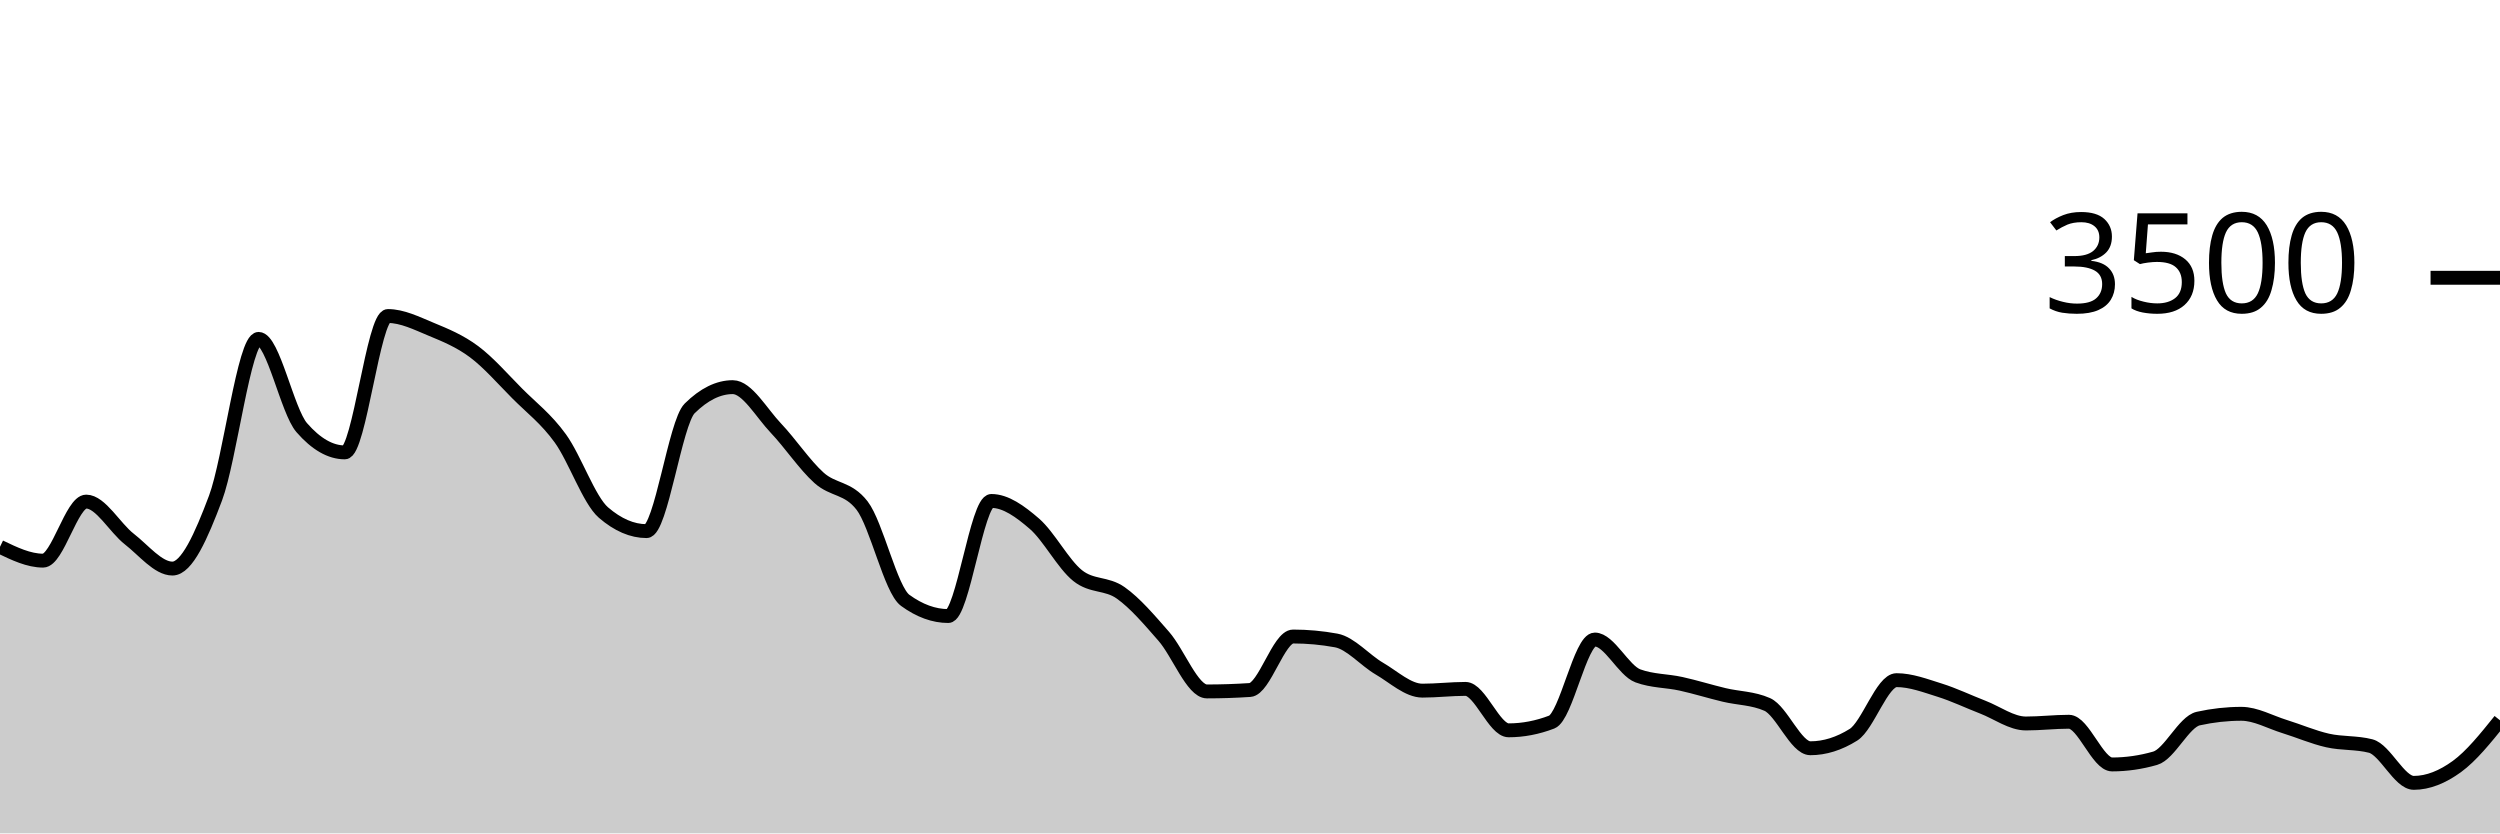
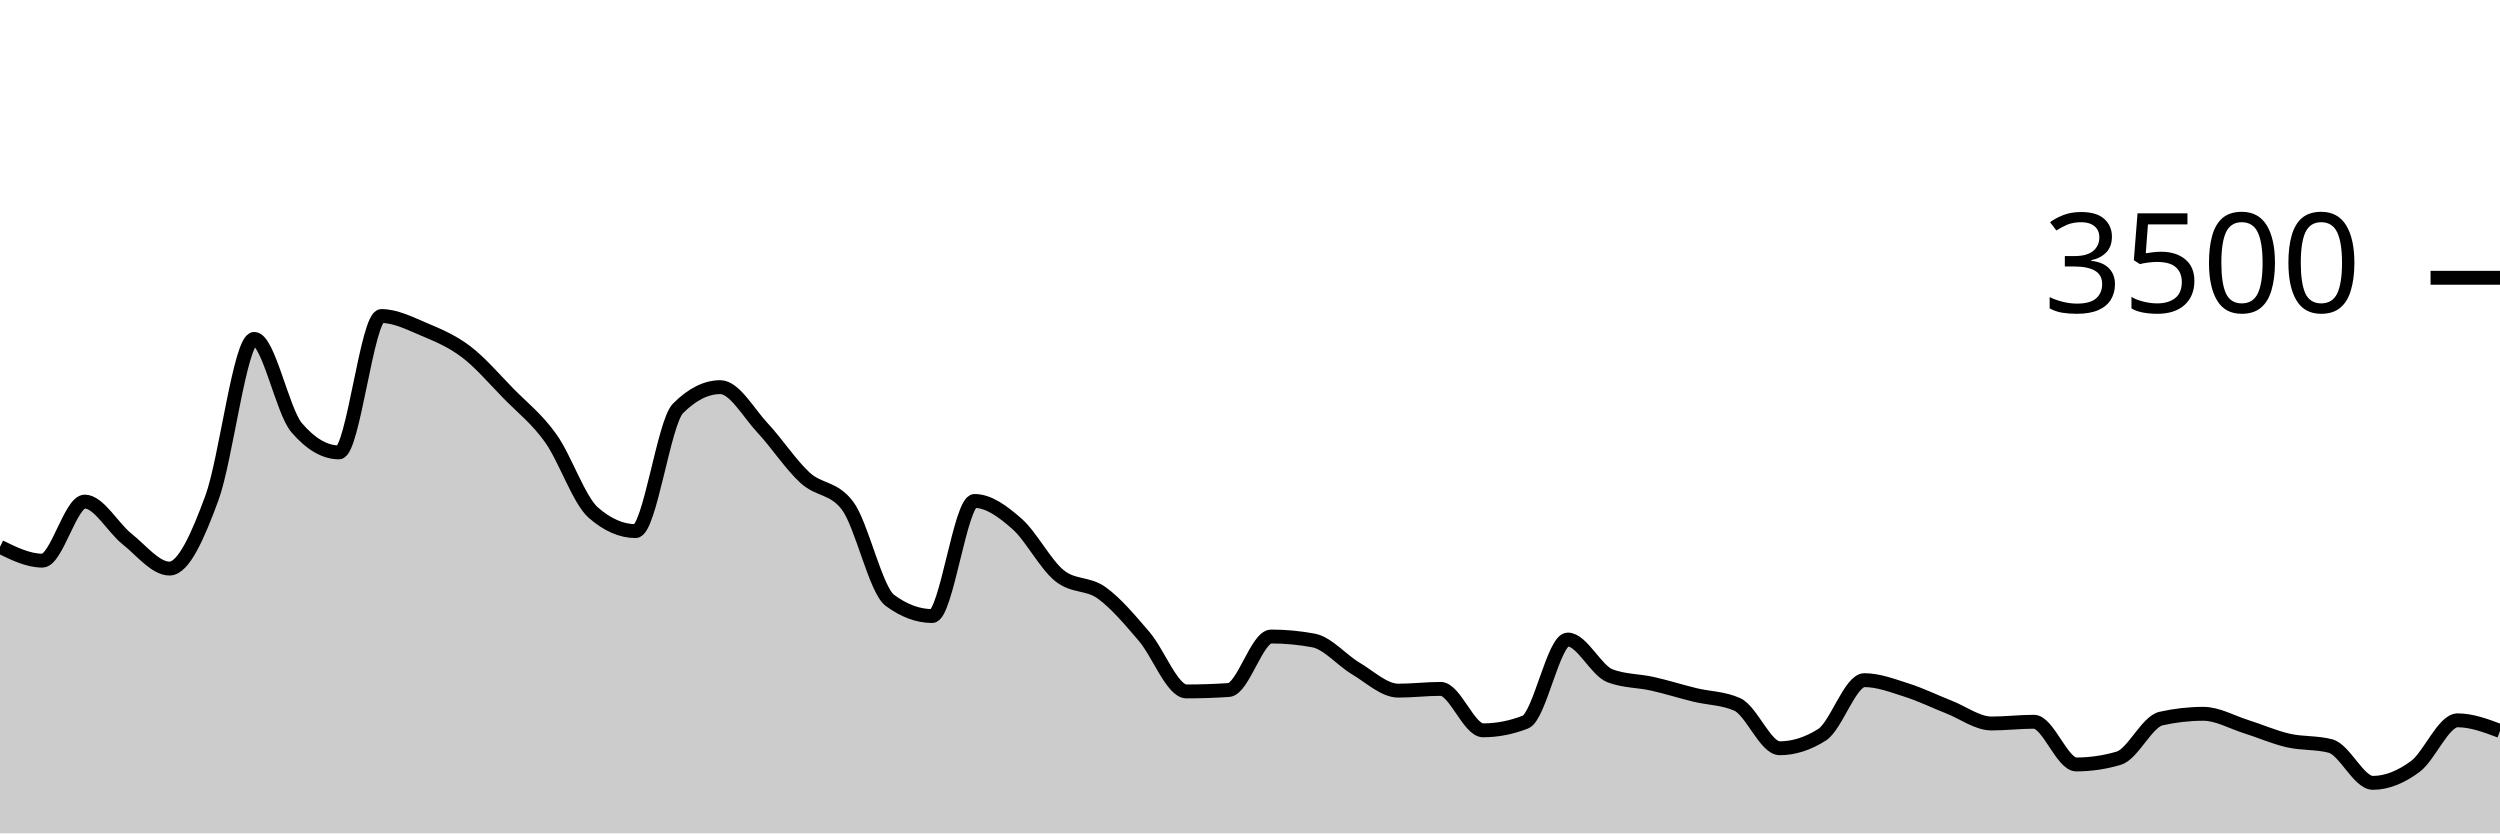
<svg xmlns="http://www.w3.org/2000/svg" viewBox="0 0 180 60">
  <g transform="translate(0,20)">
-     <path class="area" fill="rgba(0, 0, 0, 0.2)" d="M0,19.371C1.034,19.869,2.069,20.366,3.103,20.366C4.138,20.366,5.172,16.114,6.207,16.114C7.241,16.114,8.276,18.008,9.31,18.811C10.345,19.615,11.379,20.937,12.414,20.937C13.448,20.937,14.483,18.619,15.517,15.863C16.552,13.107,17.586,4.4,18.621,4.4C19.655,4.4,20.69,9.6,21.724,10.789C22.759,11.977,23.793,12.571,24.828,12.571C25.862,12.571,26.897,2.754,27.931,2.754C28.966,2.754,30,3.274,31.034,3.703C32.069,4.131,33.103,4.554,34.138,5.326C35.172,6.097,36.207,7.291,37.241,8.331C38.276,9.371,39.31,10.137,40.345,11.566C41.379,12.994,42.414,16.011,43.448,16.903C44.483,17.794,45.517,18.24,46.552,18.24C47.586,18.24,48.621,10.427,49.655,9.406C50.69,8.385,51.724,7.874,52.759,7.874C53.793,7.874,54.828,9.735,55.862,10.823C56.897,11.91,57.931,13.47,58.966,14.4C60,15.33,61.034,15.067,62.069,16.4C63.103,17.733,64.138,22.469,65.172,23.223C66.207,23.977,67.241,24.354,68.276,24.354C69.31,24.354,70.345,16.069,71.379,16.069C72.414,16.069,73.448,16.819,74.483,17.714C75.517,18.61,76.552,20.611,77.586,21.44C78.621,22.269,79.655,21.956,80.69,22.686C81.724,23.415,82.759,24.634,83.793,25.817C84.828,27,85.862,29.783,86.897,29.783C87.931,29.783,88.966,29.749,90,29.68C91.034,29.611,92.069,25.829,93.103,25.829C94.138,25.829,95.172,25.924,96.207,26.114C97.241,26.305,98.276,27.535,99.31,28.137C100.345,28.739,101.379,29.726,102.414,29.726C103.448,29.726,104.483,29.6,105.517,29.6C106.552,29.6,107.586,32.583,108.621,32.583C109.655,32.583,110.69,32.385,111.724,31.989C112.759,31.592,113.793,26.046,114.828,26.046C115.862,26.046,116.897,28.282,117.931,28.663C118.966,29.044,120,29.006,121.034,29.234C122.069,29.463,123.103,29.787,124.138,30.034C125.172,30.282,126.207,30.263,127.241,30.72C128.276,31.177,129.31,33.874,130.345,33.874C131.379,33.874,132.414,33.55,133.448,32.903C134.483,32.255,135.517,28.971,136.552,28.971C137.586,28.971,138.621,29.368,139.655,29.691C140.69,30.015,141.724,30.514,142.759,30.914C143.793,31.314,144.828,32.091,145.862,32.091C146.897,32.091,147.931,31.966,148.966,31.966C150,31.966,151.034,35.04,152.069,35.04C153.103,35.04,154.138,34.891,155.172,34.594C156.207,34.297,157.241,31.966,158.276,31.737C159.31,31.509,160.345,31.394,161.379,31.394C162.414,31.394,163.448,31.989,164.483,32.309C165.517,32.629,166.552,33.08,167.586,33.314C168.621,33.549,169.655,33.448,170.69,33.714C171.724,33.981,172.759,36.366,173.793,36.366C174.828,36.366,175.862,35.939,176.897,35.189C177.931,34.438,178.966,33.15,180,31.863L180,40C178.966,40,177.931,40,176.897,40C175.862,40,174.828,40,173.793,40C172.759,40,171.724,40,170.69,40C169.655,40,168.621,40,167.586,40C166.552,40,165.517,40,164.483,40C163.448,40,162.414,40,161.379,40C160.345,40,159.31,40,158.276,40C157.241,40,156.207,40,155.172,40C154.138,40,153.103,40,152.069,40C151.034,40,150,40,148.966,40C147.931,40,146.897,40,145.862,40C144.828,40,143.793,40,142.759,40C141.724,40,140.69,40,139.655,40C138.621,40,137.586,40,136.552,40C135.517,40,134.483,40,133.448,40C132.414,40,131.379,40,130.345,40C129.31,40,128.276,40,127.241,40C126.207,40,125.172,40,124.138,40C123.103,40,122.069,40,121.034,40C120,40,118.966,40,117.931,40C116.897,40,115.862,40,114.828,40C113.793,40,112.759,40,111.724,40C110.69,40,109.655,40,108.621,40C107.586,40,106.552,40,105.517,40C104.483,40,103.448,40,102.414,40C101.379,40,100.345,40,99.31,40C98.276,40,97.241,40,96.207,40C95.172,40,94.138,40,93.103,40C92.069,40,91.034,40,90,40C88.966,40,87.931,40,86.897,40C85.862,40,84.828,40,83.793,40C82.759,40,81.724,40,80.69,40C79.655,40,78.621,40,77.586,40C76.552,40,75.517,40,74.483,40C73.448,40,72.414,40,71.379,40C70.345,40,69.31,40,68.276,40C67.241,40,66.207,40,65.172,40C64.138,40,63.103,40,62.069,40C61.034,40,60,40,58.966,40C57.931,40,56.897,40,55.862,40C54.828,40,53.793,40,52.759,40C51.724,40,50.69,40,49.655,40C48.621,40,47.586,40,46.552,40C45.517,40,44.483,40,43.448,40C42.414,40,41.379,40,40.345,40C39.31,40,38.276,40,37.241,40C36.207,40,35.172,40,34.138,40C33.103,40,32.069,40,31.034,40C30,40,28.966,40,27.931,40C26.897,40,25.862,40,24.828,40C23.793,40,22.759,40,21.724,40C20.69,40,19.655,40,18.621,40C17.586,40,16.552,40,15.517,40C14.483,40,13.448,40,12.414,40C11.379,40,10.345,40,9.31,40C8.276,40,7.241,40,6.207,40C5.172,40,4.138,40,3.103,40C2.069,40,1.034,40,0,40Z" />
-     <path class="line" stroke="black" fill="none" d="M0,19.371C1.034,19.869,2.069,20.366,3.103,20.366C4.138,20.366,5.172,16.114,6.207,16.114C7.241,16.114,8.276,18.008,9.31,18.811C10.345,19.615,11.379,20.937,12.414,20.937C13.448,20.937,14.483,18.619,15.517,15.863C16.552,13.107,17.586,4.4,18.621,4.4C19.655,4.4,20.69,9.6,21.724,10.789C22.759,11.977,23.793,12.571,24.828,12.571C25.862,12.571,26.897,2.754,27.931,2.754C28.966,2.754,30,3.274,31.034,3.703C32.069,4.131,33.103,4.554,34.138,5.326C35.172,6.097,36.207,7.291,37.241,8.331C38.276,9.371,39.31,10.137,40.345,11.566C41.379,12.994,42.414,16.011,43.448,16.903C44.483,17.794,45.517,18.24,46.552,18.24C47.586,18.24,48.621,10.427,49.655,9.406C50.69,8.385,51.724,7.874,52.759,7.874C53.793,7.874,54.828,9.735,55.862,10.823C56.897,11.91,57.931,13.47,58.966,14.4C60,15.33,61.034,15.067,62.069,16.4C63.103,17.733,64.138,22.469,65.172,23.223C66.207,23.977,67.241,24.354,68.276,24.354C69.31,24.354,70.345,16.069,71.379,16.069C72.414,16.069,73.448,16.819,74.483,17.714C75.517,18.61,76.552,20.611,77.586,21.44C78.621,22.269,79.655,21.956,80.69,22.686C81.724,23.415,82.759,24.634,83.793,25.817C84.828,27,85.862,29.783,86.897,29.783C87.931,29.783,88.966,29.749,90,29.68C91.034,29.611,92.069,25.829,93.103,25.829C94.138,25.829,95.172,25.924,96.207,26.114C97.241,26.305,98.276,27.535,99.31,28.137C100.345,28.739,101.379,29.726,102.414,29.726C103.448,29.726,104.483,29.6,105.517,29.6C106.552,29.6,107.586,32.583,108.621,32.583C109.655,32.583,110.69,32.385,111.724,31.989C112.759,31.592,113.793,26.046,114.828,26.046C115.862,26.046,116.897,28.282,117.931,28.663C118.966,29.044,120,29.006,121.034,29.234C122.069,29.463,123.103,29.787,124.138,30.034C125.172,30.282,126.207,30.263,127.241,30.72C128.276,31.177,129.31,33.874,130.345,33.874C131.379,33.874,132.414,33.55,133.448,32.903C134.483,32.255,135.517,28.971,136.552,28.971C137.586,28.971,138.621,29.368,139.655,29.691C140.69,30.015,141.724,30.514,142.759,30.914C143.793,31.314,144.828,32.091,145.862,32.091C146.897,32.091,147.931,31.966,148.966,31.966C150,31.966,151.034,35.04,152.069,35.04C153.103,35.04,154.138,34.891,155.172,34.594C156.207,34.297,157.241,31.966,158.276,31.737C159.31,31.509,160.345,31.394,161.379,31.394C162.414,31.394,163.448,31.989,164.483,32.309C165.517,32.629,166.552,33.08,167.586,33.314C168.621,33.549,169.655,33.448,170.69,33.714C171.724,33.981,172.759,36.366,173.793,36.366C174.828,36.366,175.862,35.939,176.897,35.189C177.931,34.438,178.966,33.15,180,31.863" />
+     <path class="area" fill="rgba(0, 0, 0, 0.2)" d="M0,19.371C1.017,19.869,2.034,20.366,3.051,20.366C4.068,20.366,5.085,16.114,6.102,16.114C7.119,16.114,8.136,18.008,9.153,18.811C10.169,19.615,11.186,20.937,12.203,20.937C13.22,20.937,14.237,18.619,15.254,15.863C16.271,13.107,17.288,4.4,18.305,4.4C19.322,4.4,20.339,9.6,21.356,10.789C22.373,11.977,23.39,12.571,24.407,12.571C25.424,12.571,26.441,2.754,27.458,2.754C28.475,2.754,29.492,3.274,30.508,3.703C31.525,4.131,32.542,4.554,33.559,5.326C34.576,6.097,35.593,7.291,36.61,8.331C37.627,9.371,38.644,10.137,39.661,11.566C40.678,12.994,41.695,16.011,42.712,16.903C43.729,17.794,44.746,18.24,45.763,18.24C46.78,18.24,47.797,10.427,48.814,9.406C49.831,8.385,50.847,7.874,51.864,7.874C52.881,7.874,53.898,9.735,54.915,10.823C55.932,11.91,56.949,13.47,57.966,14.4C58.983,15.33,60,15.067,61.017,16.4C62.034,17.733,63.051,22.469,64.068,23.223C65.085,23.977,66.102,24.354,67.119,24.354C68.136,24.354,69.153,16.069,70.169,16.069C71.186,16.069,72.203,16.819,73.22,17.714C74.237,18.61,75.254,20.611,76.271,21.44C77.288,22.269,78.305,21.956,79.322,22.686C80.339,23.415,81.356,24.634,82.373,25.817C83.39,27,84.407,29.783,85.424,29.783C86.441,29.783,87.458,29.749,88.475,29.68C89.492,29.611,90.508,25.829,91.525,25.829C92.542,25.829,93.559,25.924,94.576,26.114C95.593,26.305,96.61,27.535,97.627,28.137C98.644,28.739,99.661,29.726,100.678,29.726C101.695,29.726,102.712,29.6,103.729,29.6C104.746,29.6,105.763,32.583,106.78,32.583C107.797,32.583,108.814,32.385,109.831,31.989C110.847,31.592,111.864,26.046,112.881,26.046C113.898,26.046,114.915,28.282,115.932,28.663C116.949,29.044,117.966,29.006,118.983,29.234C120,29.463,121.017,29.787,122.034,30.034C123.051,30.282,124.068,30.263,125.085,30.72C126.102,31.177,127.119,33.874,128.136,33.874C129.153,33.874,130.169,33.55,131.186,32.903C132.203,32.255,133.22,28.971,134.237,28.971C135.254,28.971,136.271,29.368,137.288,29.691C138.305,30.015,139.322,30.514,140.339,30.914C141.356,31.314,142.373,32.091,143.39,32.091C144.407,32.091,145.424,31.966,146.441,31.966C147.458,31.966,148.475,35.04,149.492,35.04C150.508,35.04,151.525,34.891,152.542,34.594C153.559,34.297,154.576,31.966,155.593,31.737C156.61,31.509,157.627,31.394,158.644,31.394C159.661,31.394,160.678,31.989,161.695,32.309C162.712,32.629,163.729,33.08,164.746,33.314C165.763,33.549,166.78,33.448,167.797,33.714C168.814,33.981,169.831,36.366,170.847,36.366C171.864,36.366,172.881,35.939,173.898,35.189C174.915,34.438,175.932,31.863,176.949,31.863C177.966,31.863,178.983,32.246,180,32.629L180,40C178.983,40,177.966,40,176.949,40C175.932,40,174.915,40,173.898,40C172.881,40,171.864,40,170.847,40C169.831,40,168.814,40,167.797,40C166.78,40,165.763,40,164.746,40C163.729,40,162.712,40,161.695,40C160.678,40,159.661,40,158.644,40C157.627,40,156.61,40,155.593,40C154.576,40,153.559,40,152.542,40C151.525,40,150.508,40,149.492,40C148.475,40,147.458,40,146.441,40C145.424,40,144.407,40,143.39,40C142.373,40,141.356,40,140.339,40C139.322,40,138.305,40,137.288,40C136.271,40,135.254,40,134.237,40C133.22,40,132.203,40,131.186,40C130.169,40,129.153,40,128.136,40C127.119,40,126.102,40,125.085,40C124.068,40,123.051,40,122.034,40C121.017,40,120,40,118.983,40C117.966,40,116.949,40,115.932,40C114.915,40,113.898,40,112.881,40C111.864,40,110.847,40,109.831,40C108.814,40,107.797,40,106.78,40C105.763,40,104.746,40,103.729,40C102.712,40,101.695,40,100.678,40C99.661,40,98.644,40,97.627,40C96.61,40,95.593,40,94.576,40C93.559,40,92.542,40,91.525,40C90.508,40,89.492,40,88.475,40C87.458,40,86.441,40,85.424,40C84.407,40,83.39,40,82.373,40C81.356,40,80.339,40,79.322,40C78.305,40,77.288,40,76.271,40C75.254,40,74.237,40,73.22,40C72.203,40,71.186,40,70.169,40C69.153,40,68.136,40,67.119,40C66.102,40,65.085,40,64.068,40C63.051,40,62.034,40,61.017,40C60,40,58.983,40,57.966,40C56.949,40,55.932,40,54.915,40C53.898,40,52.881,40,51.864,40C50.847,40,49.831,40,48.814,40C47.797,40,46.78,40,45.763,40C44.746,40,43.729,40,42.712,40C41.695,40,40.678,40,39.661,40C38.644,40,37.627,40,36.61,40C35.593,40,34.576,40,33.559,40C32.542,40,31.525,40,30.508,40C29.492,40,28.475,40,27.458,40C26.441,40,25.424,40,24.407,40C23.39,40,22.373,40,21.356,40C20.339,40,19.322,40,18.305,40C17.288,40,16.271,40,15.254,40C14.237,40,13.22,40,12.203,40C11.186,40,10.169,40,9.153,40C8.136,40,7.119,40,6.102,40C5.085,40,4.068,40,3.051,40C2.034,40,1.017,40,0,40Z" />
+     <path class="line" stroke="black" fill="none" d="M0,19.371C1.017,19.869,2.034,20.366,3.051,20.366C4.068,20.366,5.085,16.114,6.102,16.114C7.119,16.114,8.136,18.008,9.153,18.811C10.169,19.615,11.186,20.937,12.203,20.937C13.22,20.937,14.237,18.619,15.254,15.863C16.271,13.107,17.288,4.4,18.305,4.4C19.322,4.4,20.339,9.6,21.356,10.789C22.373,11.977,23.39,12.571,24.407,12.571C25.424,12.571,26.441,2.754,27.458,2.754C28.475,2.754,29.492,3.274,30.508,3.703C31.525,4.131,32.542,4.554,33.559,5.326C34.576,6.097,35.593,7.291,36.61,8.331C37.627,9.371,38.644,10.137,39.661,11.566C40.678,12.994,41.695,16.011,42.712,16.903C43.729,17.794,44.746,18.24,45.763,18.24C46.78,18.24,47.797,10.427,48.814,9.406C49.831,8.385,50.847,7.874,51.864,7.874C52.881,7.874,53.898,9.735,54.915,10.823C55.932,11.91,56.949,13.47,57.966,14.4C58.983,15.33,60,15.067,61.017,16.4C62.034,17.733,63.051,22.469,64.068,23.223C65.085,23.977,66.102,24.354,67.119,24.354C68.136,24.354,69.153,16.069,70.169,16.069C71.186,16.069,72.203,16.819,73.22,17.714C74.237,18.61,75.254,20.611,76.271,21.44C77.288,22.269,78.305,21.956,79.322,22.686C80.339,23.415,81.356,24.634,82.373,25.817C83.39,27,84.407,29.783,85.424,29.783C86.441,29.783,87.458,29.749,88.475,29.68C89.492,29.611,90.508,25.829,91.525,25.829C92.542,25.829,93.559,25.924,94.576,26.114C95.593,26.305,96.61,27.535,97.627,28.137C98.644,28.739,99.661,29.726,100.678,29.726C101.695,29.726,102.712,29.6,103.729,29.6C104.746,29.6,105.763,32.583,106.78,32.583C107.797,32.583,108.814,32.385,109.831,31.989C110.847,31.592,111.864,26.046,112.881,26.046C113.898,26.046,114.915,28.282,115.932,28.663C116.949,29.044,117.966,29.006,118.983,29.234C120,29.463,121.017,29.787,122.034,30.034C123.051,30.282,124.068,30.263,125.085,30.72C126.102,31.177,127.119,33.874,128.136,33.874C129.153,33.874,130.169,33.55,131.186,32.903C132.203,32.255,133.22,28.971,134.237,28.971C135.254,28.971,136.271,29.368,137.288,29.691C138.305,30.015,139.322,30.514,140.339,30.914C141.356,31.314,142.373,32.091,143.39,32.091C144.407,32.091,145.424,31.966,146.441,31.966C147.458,31.966,148.475,35.04,149.492,35.04C150.508,35.04,151.525,34.891,152.542,34.594C153.559,34.297,154.576,31.966,155.593,31.737C156.61,31.509,157.627,31.394,158.644,31.394C159.661,31.394,160.678,31.989,161.695,32.309C162.712,32.629,163.729,33.08,164.746,33.314C165.763,33.549,166.78,33.448,167.797,33.714C168.814,33.981,169.831,36.366,170.847,36.366C171.864,36.366,172.881,35.939,173.898,35.189C174.915,34.438,175.932,31.863,176.949,31.863C177.966,31.863,178.983,32.246,180,32.629" />
    <path class="axis-ceiling" stroke-width="1" stroke="black" fill="none" d="M175,0L180,0" />
    <text class="axis-ceiling-label" font-family="sans-serif" text-anchor="end" font-size="10px" x="170" y="2.5">3500</text>
  </g>
</svg>
